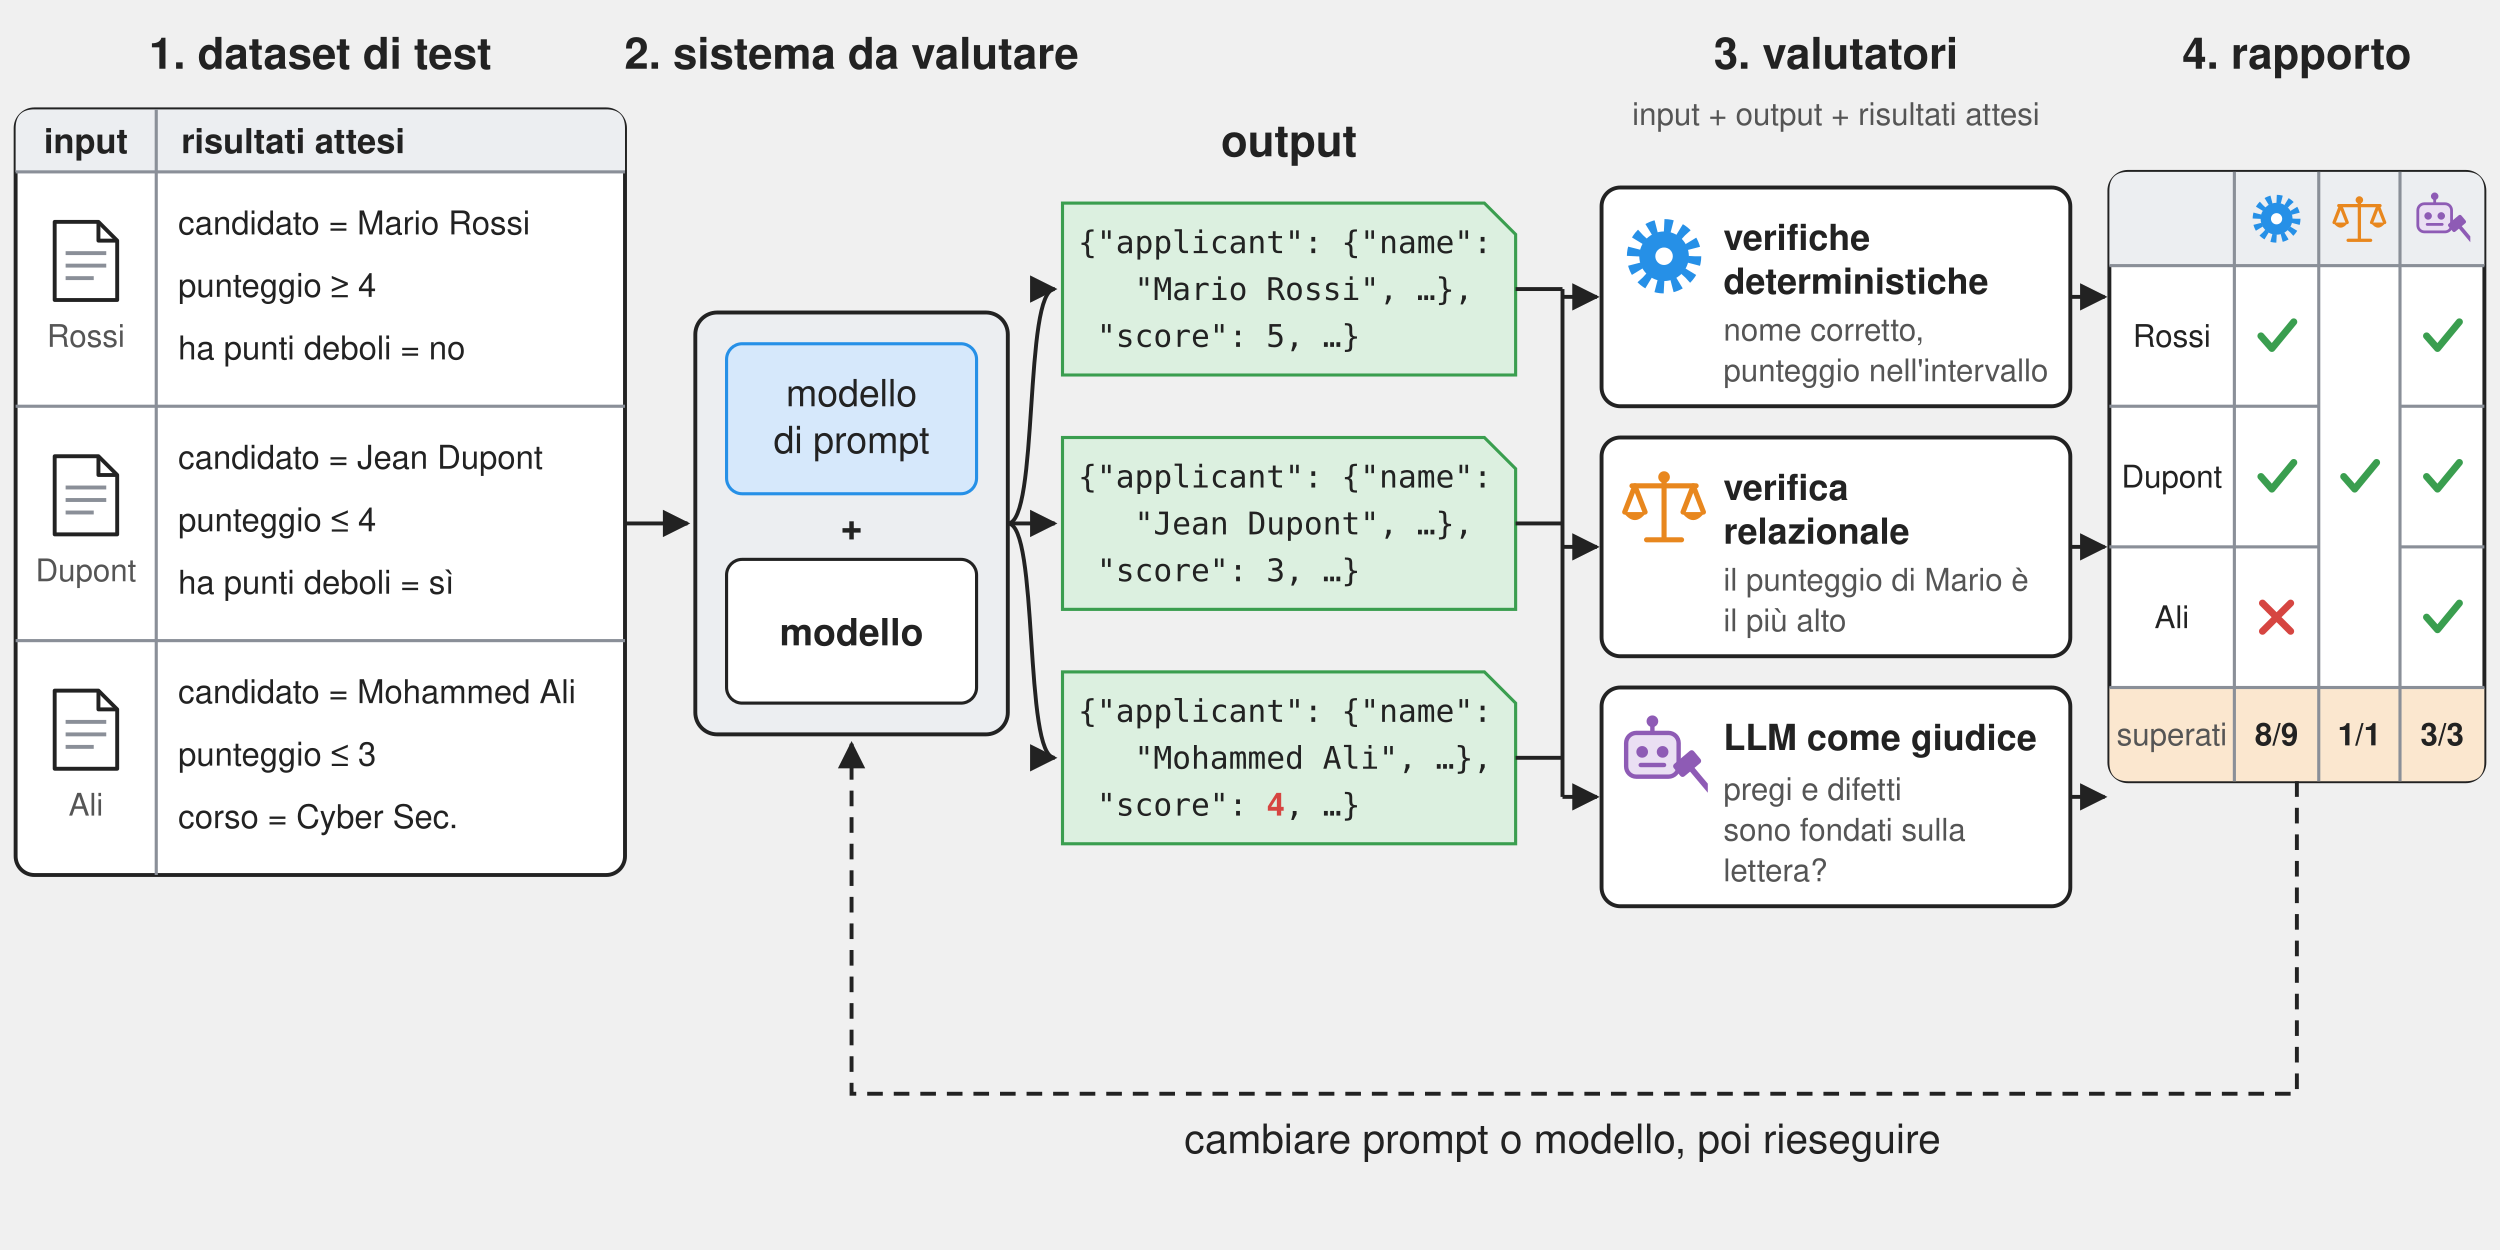
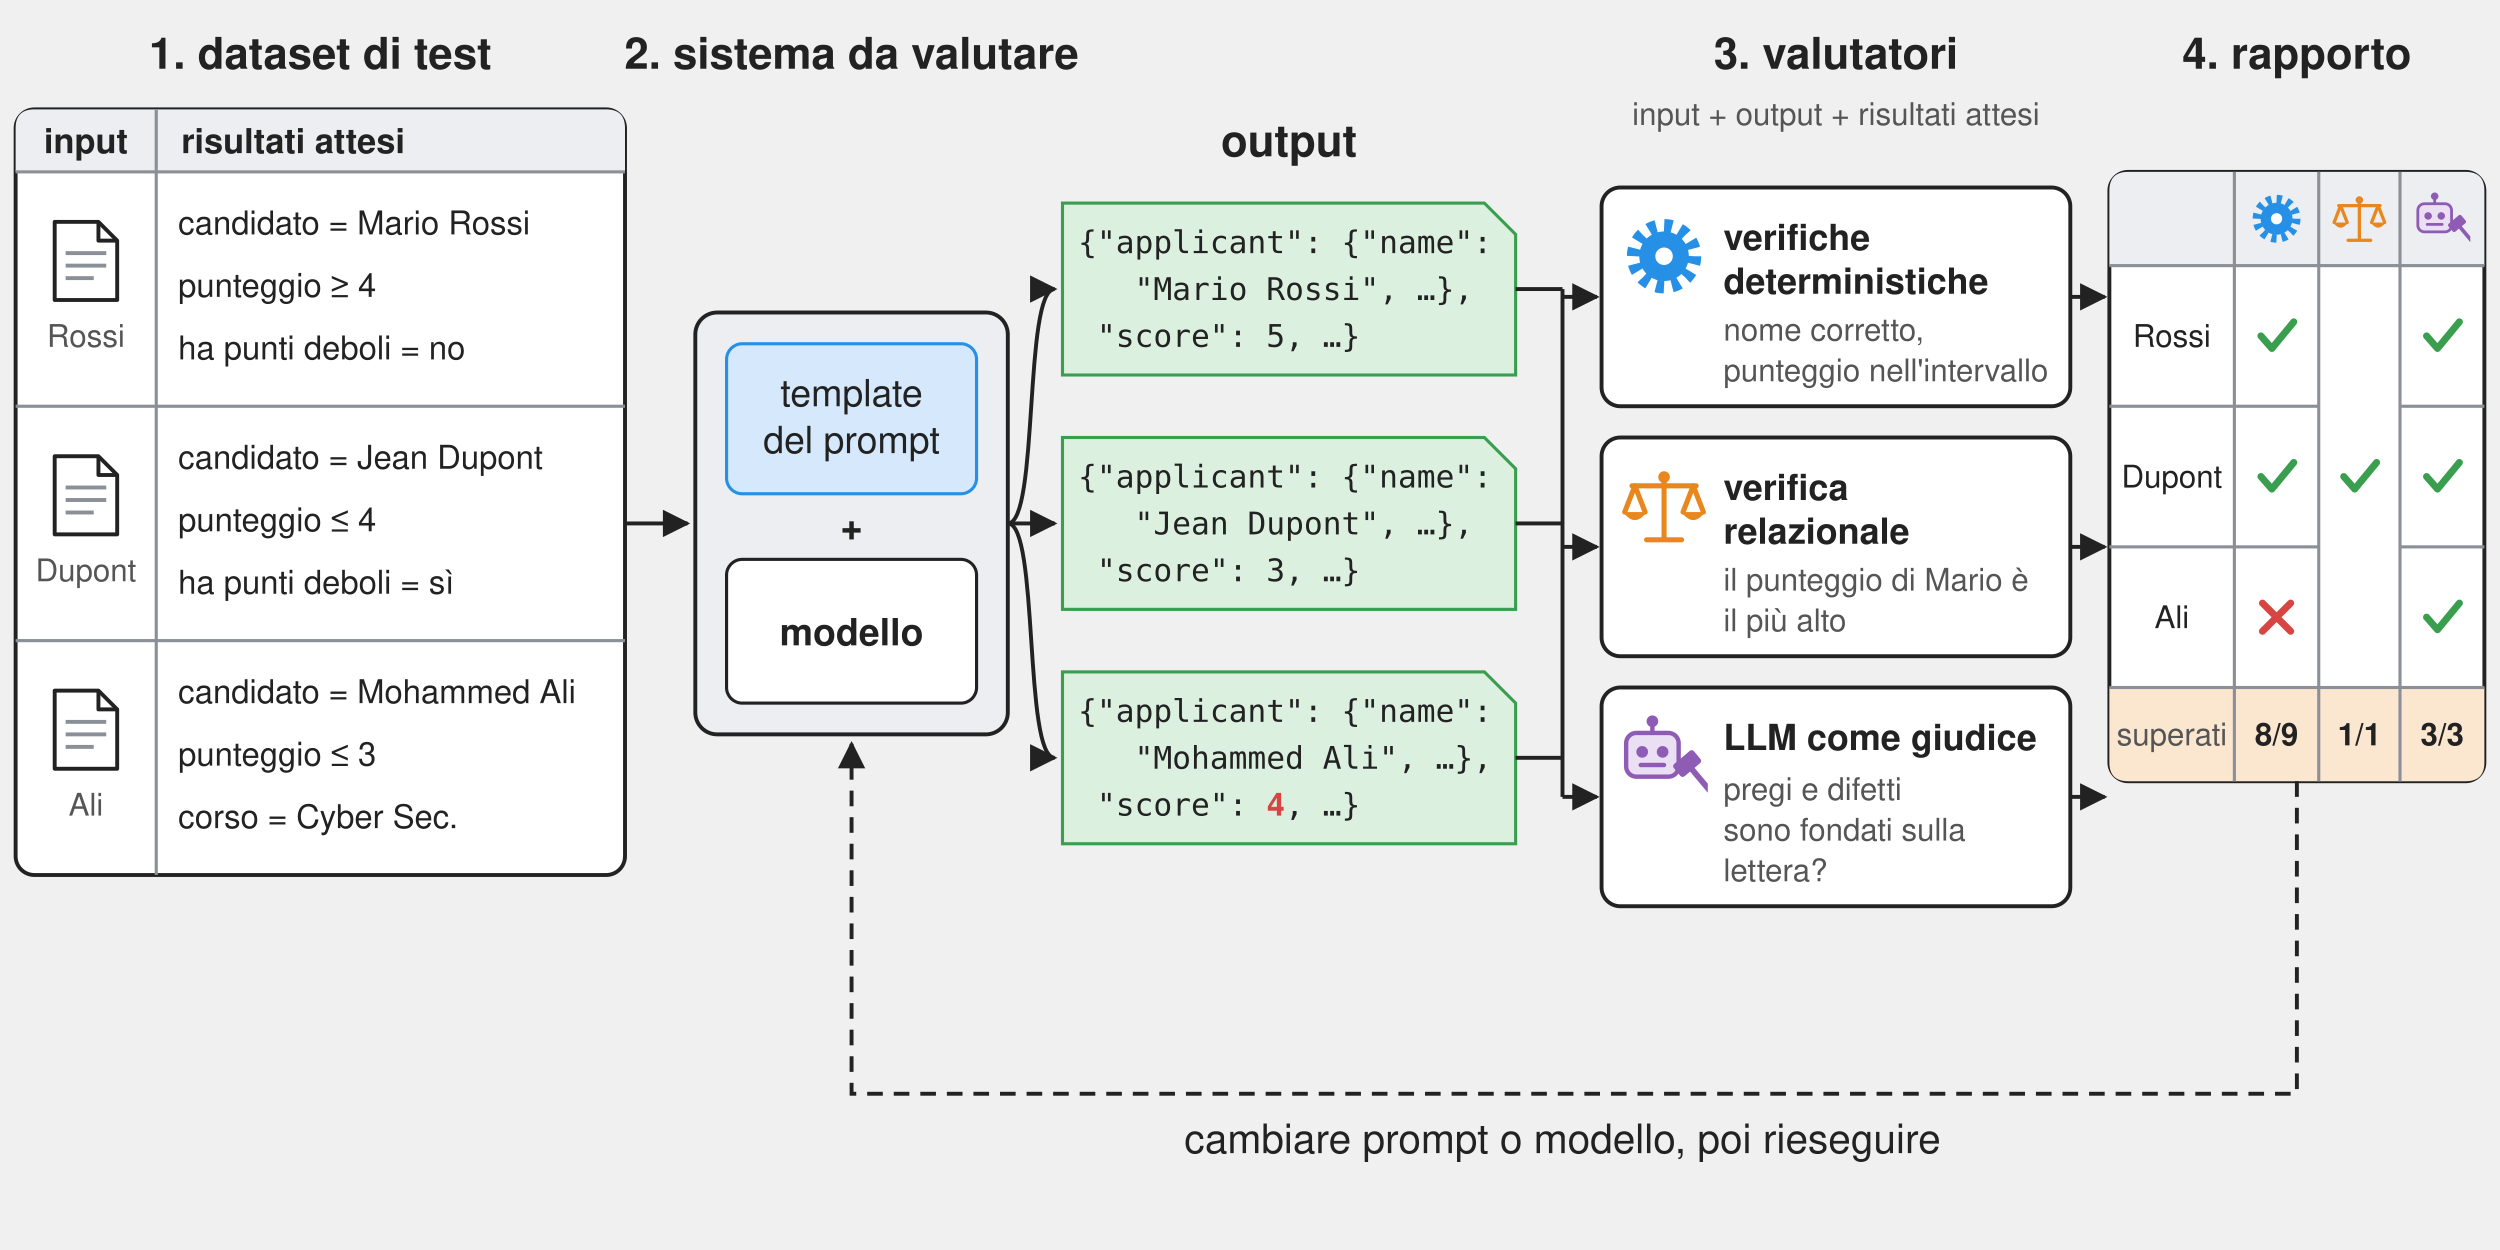
<svg xmlns="http://www.w3.org/2000/svg" xmlns:xlink="http://www.w3.org/1999/xlink" viewBox="0 0 1600 800" width="1600" height="800" font-family="'Signika Negative', 'Helvetica Neue', Helvetica, Arial, sans-serif" fill="#222222">
  <defs>
    <marker id="arr" viewBox="0 0 10 10" refX="9" refY="5" markerWidth="7" markerHeight="7" orient="auto-start-reverse">
      <path d="M0,0 L10,5 L0,10 z" fill="#222222" />
    </marker>
    <symbol id="gear" viewBox="0 0 60 60">
      <circle cx="30" cy="30" r="21" fill="none" stroke="#2690e7" stroke-width="9" stroke-dasharray="5.5 5.5" />
      <circle cx="30" cy="30" r="17" fill="#2690e7" />
      <circle cx="30" cy="30" r="6" fill="#ffffff" />
    </symbol>
    <symbol id="scale" viewBox="0 0 60 60">
      <g fill="none" stroke="#e8871e" stroke-width="3.5" stroke-linecap="round" stroke-linejoin="round">
        <path d="M30 10 V52 M18 53 H42 M8 16 H52" />
        <path d="M10 16 L3 34 M10 16 L17 34 M50 16 L43 34 M50 16 L57 34" />
      </g>
      <path d="M2 34 Q10 45 18 34 Z M42 34 Q50 45 58 34 Z" fill="#e8871e" />
      <circle cx="30" cy="10" r="4" fill="#e8871e" />
    </symbol>
    <symbol id="judge" viewBox="0 0 60 60">
      <line x1="22" y1="14" x2="22" y2="7" stroke="#8e5bb5" stroke-width="3" />
      <circle cx="22" cy="6" r="4" fill="#8e5bb5" />
      <rect x="4" y="14" width="36" height="30" rx="7" fill="#eadff3" stroke="#8e5bb5" stroke-width="3" />
      <circle cx="15" cy="27" r="4" fill="#8e5bb5" />
      <circle cx="29" cy="27" r="4" fill="#8e5bb5" />
      <line x1="14" y1="36" x2="30" y2="36" stroke="#8e5bb5" stroke-width="3" stroke-linecap="round" />
      <g transform="rotate(-40 50 40)">
        <rect x="41" y="28" width="18" height="11" rx="2" fill="#8e5bb5" />
        <line x1="50" y1="39" x2="50" y2="58" stroke="#8e5bb5" stroke-width="4" stroke-linecap="round" />
      </g>
    </symbol>
    <symbol id="letter" viewBox="0 0 44 54">
      <path d="M2 2 H30 L42 14 V52 H2 Z" fill="#ffffff" stroke="#222222" stroke-width="2.5" stroke-linejoin="round" />
      <path d="M30 2 V14 H42" fill="none" stroke="#222222" stroke-width="2.5" stroke-linejoin="round" />
      <path d="M9 22 H35 M9 30 H35 M9 38 H27" stroke="#8a8f98" stroke-width="2.5" />
    </symbol>
    <symbol id="tick" viewBox="-15 -15 30 30">
      <path d="M-10 0 L-3 8 L11 -9" fill="none" stroke="#3a9e4f" stroke-width="4.5" stroke-linecap="round" stroke-linejoin="round" />
    </symbol>
    <symbol id="cross" viewBox="-15 -15 30 30">
      <path d="M-9 -9 L9 9 M9 -9 L-9 9" fill="none" stroke="#d64541" stroke-width="4.5" stroke-linecap="round" />
    </symbol>
  </defs>
  <g font-size="28" font-weight="bold" text-anchor="middle">
    <text x="205" y="44">1. dataset di test</text>
    <text x="545" y="44">2. sistema da valutare</text>
    <text x="825" y="100">output</text>
    <text x="1175" y="44">3. valutatori</text>
    <text x="1470" y="44">4. rapporto</text>
  </g>
  <text x="1175" y="80" font-size="20" fill="#555555" text-anchor="middle">input + output + risultati attesi</text>
  <rect x="10" y="70" width="390" height="490" rx="12" fill="#ffffff" stroke="#222222" stroke-width="2.5" />
  <path d="M10 110 V82 Q10 70 22 70 H388 Q400 70 400 82 V110 Z" fill="#eceef1" />
  <g stroke="#8a8f98" stroke-width="2">
    <line x1="10" y1="110" x2="400" y2="110" />
    <line x1="10" y1="260" x2="400" y2="260" />
    <line x1="10" y1="410" x2="400" y2="410" />
    <line x1="100" y1="70" x2="100" y2="560" />
  </g>
  <g font-size="22" font-weight="bold">
    <text x="55" y="98" text-anchor="middle">input</text>
    <text x="116" y="98">risultati attesi</text>
  </g>
  <use xlink:href="#letter" href="#letter" x="33" y="140" width="44" height="54" />
  <use xlink:href="#letter" href="#letter" x="33" y="290" width="44" height="54" />
  <use xlink:href="#letter" href="#letter" x="33" y="440" width="44" height="54" />
  <g font-size="20" fill="#555555" text-anchor="middle">
    <text x="55" y="222">Rossi</text>
    <text x="55" y="372">Dupont</text>
    <text x="55" y="522">Ali</text>
  </g>
  <g font-size="21">
    <text x="114" y="150">candidato = Mario Rossi</text>
    <text x="114" y="190">punteggio ≥ 4</text>
    <text x="114" y="230">ha punti deboli = no</text>
    <text x="114" y="300">candidato = Jean Dupont</text>
    <text x="114" y="340">punteggio ≤ 4</text>
    <text x="114" y="380">ha punti deboli = sì</text>
    <text x="114" y="450">candidato = Mohammed Ali</text>
    <text x="114" y="490">punteggio ≤ 3</text>
    <text x="114" y="530">corso = Cyber Sec.</text>
  </g>
  <line x1="400" y1="335" x2="440" y2="335" stroke="#222222" stroke-width="2.5" marker-end="url(#arr)" />
  <rect x="445" y="200" width="200" height="270" rx="14" fill="#eceef1" stroke="#222222" stroke-width="2.5" />
  <rect x="465" y="220" width="160" height="96" rx="10" fill="#d6e8fb" stroke="#2690e7" stroke-width="2" />
  <g font-size="24" text-anchor="middle">
-     <text x="545" y="260">modello</text>
-     <text x="545" y="290">di prompt</text>
+     <text x="545" y="260">template</text>
+     <text x="545" y="290">del prompt</text>
    <text x="545" y="345" font-weight="bold">+</text>
  </g>
  <rect x="465" y="358" width="160" height="92" rx="10" fill="#ffffff" stroke="#222222" stroke-width="2" />
  <text x="545" y="413" font-size="24" font-weight="bold" text-anchor="middle">modello</text>
  <g stroke="#222222" stroke-width="2.5" fill="none" marker-end="url(#arr)">
    <path d="M645 335 C665 335 655 185 675 185" />
    <line x1="645" y1="335" x2="675" y2="335" />
    <path d="M645 335 C665 335 655 485 675 485" />
  </g>
  <g fill="#dcf0e0" stroke="#3a9e4f" stroke-width="2">
    <path d="M680 130 H950 L970 150 V240 H680 Z" />
    <path d="M680 280 H950 L970 300 V390 H680 Z" />
    <path d="M680 430 H950 L970 450 V540 H680 Z" />
  </g>
  <g font-family="'JetBrains Mono', Menlo, Consolas, monospace" font-size="20" xml:space="preserve">
    <text x="690" y="162">{"applicant": {"name":</text>
    <text x="690" y="192">   "Mario Rossi", …},</text>
    <text x="690" y="222"> "score": 5, …}</text>
    <text x="690" y="312">{"applicant": {"name":</text>
    <text x="690" y="342">   "Jean Dupont", …},</text>
    <text x="690" y="372"> "score": 3, …}</text>
    <text x="690" y="462">{"applicant": {"name":</text>
    <text x="690" y="492">   "Mohammed Ali", …},</text>
    <text x="690" y="522"> "score": <tspan fill="#d64541" font-weight="bold">4</tspan>, …}</text>
  </g>
  <g stroke="#222222" stroke-width="2.5" fill="none">
    <path d="M970 185 H1000 M970 335 H1000 M970 485 H1000 M1000 185 V510" />
  </g>
  <g stroke="#222222" stroke-width="2.5" marker-end="url(#arr)">
    <line x1="1000" y1="190" x2="1022" y2="190" />
    <line x1="1000" y1="350" x2="1022" y2="350" />
    <line x1="1000" y1="510" x2="1022" y2="510" />
  </g>
  <g fill="#ffffff" stroke="#222222" stroke-width="2.5">
    <rect x="1025" y="120" width="300" height="140" rx="12" />
    <rect x="1025" y="280" width="300" height="140" rx="12" />
    <rect x="1025" y="440" width="300" height="140" rx="12" />
  </g>
  <use xlink:href="#gear" href="#gear" x="1037" y="136" width="56" height="56" />
  <use xlink:href="#scale" href="#scale" x="1037" y="296" width="56" height="56" />
  <use xlink:href="#judge" href="#judge" x="1037" y="456" width="56" height="56" />
  <g font-size="23" font-weight="bold">
    <text x="1103" y="160">verifiche</text>
    <text x="1103" y="188">deterministiche</text>
    <text x="1103" y="320">verifica</text>
    <text x="1103" y="348">relazionale</text>
    <text x="1103" y="480">LLM come giudice</text>
  </g>
  <g font-size="20" fill="#555555">
    <text x="1103" y="218">nome corretto,</text>
    <text x="1103" y="244">punteggio nell'intervallo</text>
    <text x="1103" y="378">il punteggio di Mario è</text>
    <text x="1103" y="404">il più alto</text>
    <text x="1103" y="512">pregi e difetti</text>
    <text x="1103" y="538">sono fondati sulla</text>
    <text x="1103" y="564">lettera?</text>
  </g>
  <g stroke="#222222" stroke-width="2.5" marker-end="url(#arr)">
    <line x1="1325" y1="190" x2="1347" y2="190" />
    <line x1="1325" y1="350" x2="1347" y2="350" />
    <line x1="1325" y1="510" x2="1347" y2="510" />
  </g>
  <rect x="1350" y="110" width="240" height="390" rx="12" fill="#ffffff" stroke="#222222" stroke-width="2.5" />
  <path d="M1350 170 V122 Q1350 110 1362 110 H1578 Q1590 110 1590 122 V170 Z" fill="#eceef1" />
  <path d="M1350 440 H1590 V488 Q1590 500 1578 500 H1362 Q1350 500 1350 488 Z" fill="#fbe7cf" />
  <g stroke="#8a8f98" stroke-width="2">
    <line x1="1350" y1="170" x2="1590" y2="170" />
    <line x1="1350" y1="260" x2="1484" y2="260" />
    <line x1="1536" y1="260" x2="1590" y2="260" />
    <line x1="1350" y1="350" x2="1484" y2="350" />
    <line x1="1536" y1="350" x2="1590" y2="350" />
    <line x1="1350" y1="440" x2="1590" y2="440" />
    <line x1="1430" y1="110" x2="1430" y2="500" />
    <line x1="1484" y1="110" x2="1484" y2="500" />
    <line x1="1536" y1="110" x2="1536" y2="500" />
  </g>
  <use xlink:href="#gear" href="#gear" x="1439" y="122" width="36" height="36" />
  <use xlink:href="#scale" href="#scale" x="1492" y="122" width="36" height="36" />
  <use xlink:href="#judge" href="#judge" x="1545" y="122" width="36" height="36" />
  <g font-size="20" text-anchor="middle">
    <text x="1390" y="222">Rossi</text>
    <text x="1390" y="312">Dupont</text>
    <text x="1390" y="402">Ali</text>
    <text x="1390" y="477" fill="#555555">superati</text>
  </g>
  <use xlink:href="#tick" href="#tick" x="1442" y="200" width="30" height="30" />
  <use xlink:href="#tick" href="#tick" x="1442" y="290" width="30" height="30" />
  <use xlink:href="#cross" href="#cross" x="1442" y="380" width="30" height="30" />
  <use xlink:href="#tick" href="#tick" x="1495" y="290" width="30" height="30" />
  <use xlink:href="#tick" href="#tick" x="1548" y="200" width="30" height="30" />
  <use xlink:href="#tick" href="#tick" x="1548" y="290" width="30" height="30" />
  <use xlink:href="#tick" href="#tick" x="1548" y="380" width="30" height="30" />
  <g font-size="20" font-weight="bold" text-anchor="middle">
    <text x="1457" y="477">8/9</text>
    <text x="1510" y="477">1/1</text>
    <text x="1563" y="477">3/3</text>
  </g>
  <path d="M1470 500 V700 H545 V476" fill="none" stroke="#222222" stroke-width="2.5" stroke-dasharray="10 7" marker-end="url(#arr)" />
  <text x="1000" y="738" font-size="26" text-anchor="middle">cambiare prompt o modello, poi rieseguire</text>
</svg>
